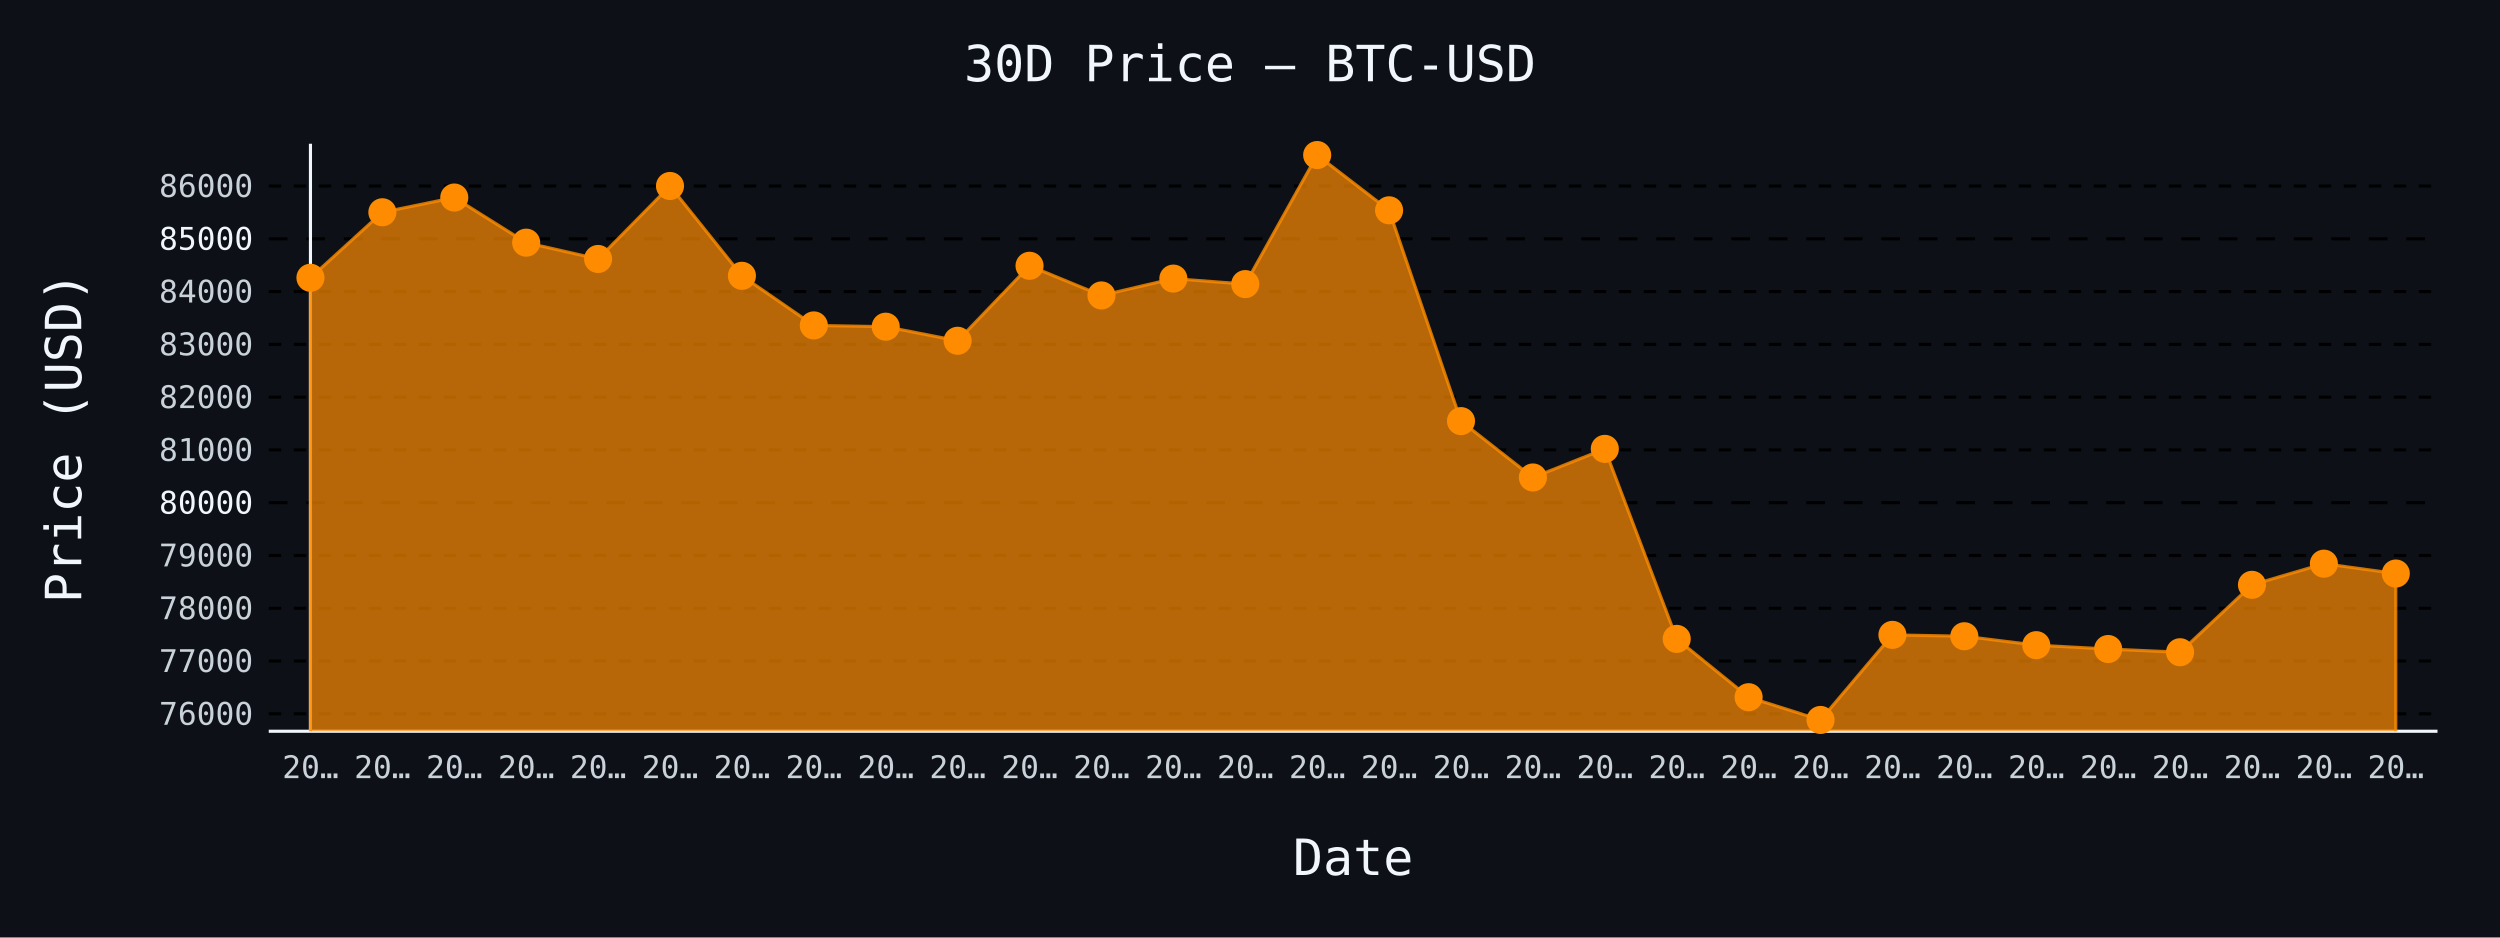
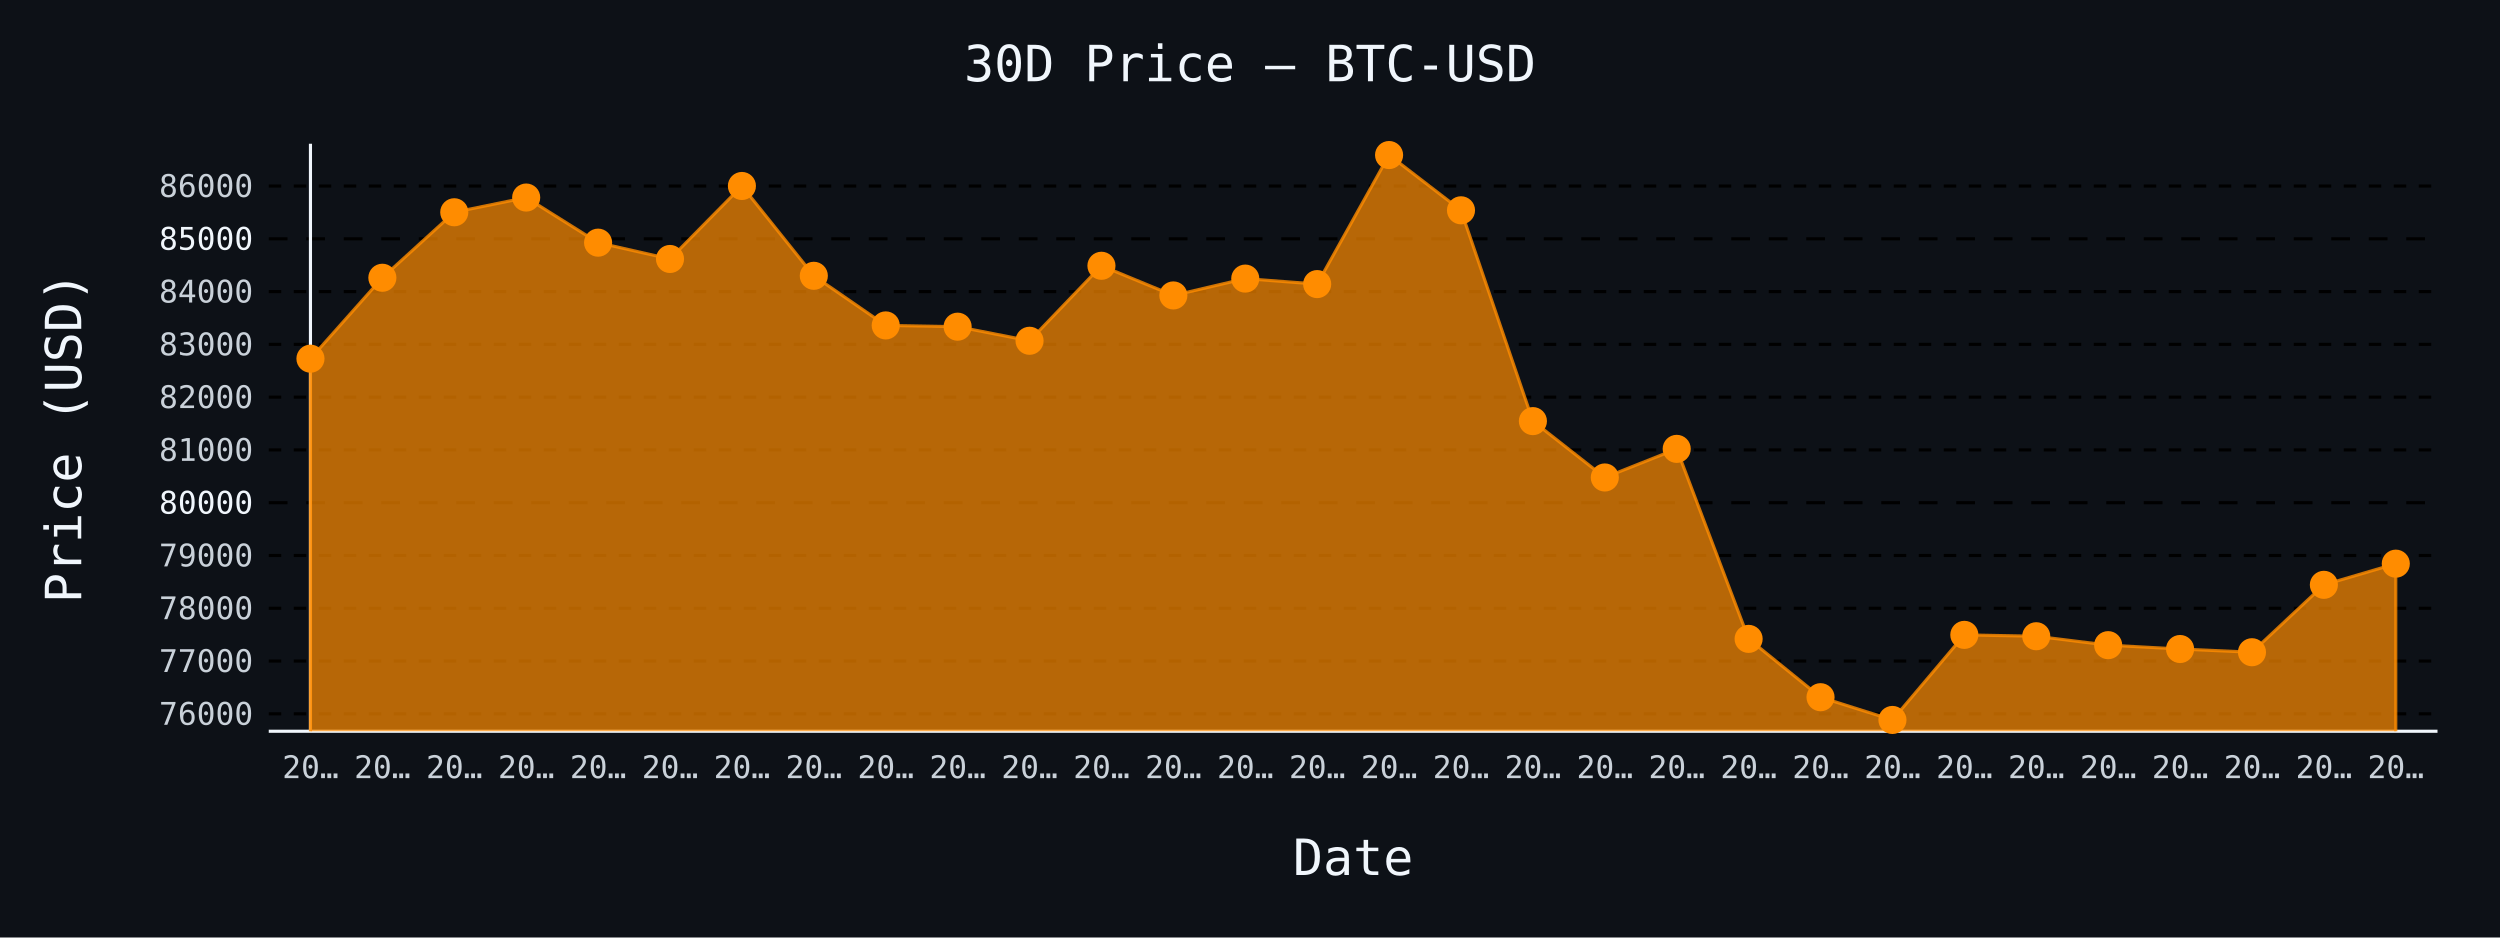
- <svg xmlns="http://www.w3.org/2000/svg" id="chart-7c39f901-d381-4f2a-a2cd-f52c109fb1d4" class="pygal-chart" viewBox="0 0 800 300">
+ <svg xmlns="http://www.w3.org/2000/svg" id="chart-ce0b9e87-60c1-4da1-a571-ad451858514c" class="pygal-chart" viewBox="0 0 800 300">
  <defs>
-     <style type="text/css">#chart-7c39f901-d381-4f2a-a2cd-f52c109fb1d4{-webkit-user-select:none;-webkit-font-smoothing:antialiased;font-family:monospace}#chart-7c39f901-d381-4f2a-a2cd-f52c109fb1d4 .title{font-family:monospace;font-size:16px}#chart-7c39f901-d381-4f2a-a2cd-f52c109fb1d4 .legends .legend text{font-family:monospace;font-size:14px}#chart-7c39f901-d381-4f2a-a2cd-f52c109fb1d4 .axis text{font-family:monospace;font-size:10px}#chart-7c39f901-d381-4f2a-a2cd-f52c109fb1d4 .axis text.major{font-family:monospace;font-size:10px}#chart-7c39f901-d381-4f2a-a2cd-f52c109fb1d4 .text-overlay text.value{font-family:monospace;font-size:16px}#chart-7c39f901-d381-4f2a-a2cd-f52c109fb1d4 .text-overlay text.label{font-family:monospace;font-size:10px}#chart-7c39f901-d381-4f2a-a2cd-f52c109fb1d4 .tooltip{font-family:monospace;font-size:14px}#chart-7c39f901-d381-4f2a-a2cd-f52c109fb1d4 text.no_data{font-family:monospace;font-size:64px}
- #chart-7c39f901-d381-4f2a-a2cd-f52c109fb1d4{background-color:#0d1117}#chart-7c39f901-d381-4f2a-a2cd-f52c109fb1d4 path,#chart-7c39f901-d381-4f2a-a2cd-f52c109fb1d4 line,#chart-7c39f901-d381-4f2a-a2cd-f52c109fb1d4 rect,#chart-7c39f901-d381-4f2a-a2cd-f52c109fb1d4 circle{-webkit-transition:150ms;-moz-transition:150ms;transition:150ms}#chart-7c39f901-d381-4f2a-a2cd-f52c109fb1d4 .graph &gt; .background{fill:#0d1117}#chart-7c39f901-d381-4f2a-a2cd-f52c109fb1d4 .plot &gt; .background{fill:#0d1117}#chart-7c39f901-d381-4f2a-a2cd-f52c109fb1d4 .graph{fill:#c9d1d9}#chart-7c39f901-d381-4f2a-a2cd-f52c109fb1d4 text.no_data{fill:#f0f6fc}#chart-7c39f901-d381-4f2a-a2cd-f52c109fb1d4 .title{fill:#f0f6fc}#chart-7c39f901-d381-4f2a-a2cd-f52c109fb1d4 .legends .legend text{fill:#c9d1d9}#chart-7c39f901-d381-4f2a-a2cd-f52c109fb1d4 .legends .legend:hover text{fill:#f0f6fc}#chart-7c39f901-d381-4f2a-a2cd-f52c109fb1d4 .axis .line{stroke:#f0f6fc}#chart-7c39f901-d381-4f2a-a2cd-f52c109fb1d4 .axis .guide.line{stroke:#8b949e}#chart-7c39f901-d381-4f2a-a2cd-f52c109fb1d4 .axis .major.line{stroke:#c9d1d9}#chart-7c39f901-d381-4f2a-a2cd-f52c109fb1d4 .axis text.major{fill:#f0f6fc}#chart-7c39f901-d381-4f2a-a2cd-f52c109fb1d4 .axis.y .guides:hover .guide.line,#chart-7c39f901-d381-4f2a-a2cd-f52c109fb1d4 .line-graph .axis.x .guides:hover .guide.line,#chart-7c39f901-d381-4f2a-a2cd-f52c109fb1d4 .stackedline-graph .axis.x .guides:hover .guide.line,#chart-7c39f901-d381-4f2a-a2cd-f52c109fb1d4 .xy-graph .axis.x .guides:hover .guide.line{stroke:#f0f6fc}#chart-7c39f901-d381-4f2a-a2cd-f52c109fb1d4 .axis .guides:hover text{fill:#f0f6fc}#chart-7c39f901-d381-4f2a-a2cd-f52c109fb1d4 .reactive{fill-opacity:.7;stroke-opacity:.8;stroke-width:1}#chart-7c39f901-d381-4f2a-a2cd-f52c109fb1d4 .ci{stroke:#c9d1d9}#chart-7c39f901-d381-4f2a-a2cd-f52c109fb1d4 .reactive.active,#chart-7c39f901-d381-4f2a-a2cd-f52c109fb1d4 .active .reactive{fill-opacity:.8;stroke-opacity:.9;stroke-width:4}#chart-7c39f901-d381-4f2a-a2cd-f52c109fb1d4 .ci .reactive.active{stroke-width:1.5}#chart-7c39f901-d381-4f2a-a2cd-f52c109fb1d4 .series text{fill:#f0f6fc}#chart-7c39f901-d381-4f2a-a2cd-f52c109fb1d4 .tooltip rect{fill:#0d1117;stroke:#f0f6fc;-webkit-transition:opacity 150ms;-moz-transition:opacity 150ms;transition:opacity 150ms}#chart-7c39f901-d381-4f2a-a2cd-f52c109fb1d4 .tooltip .label{fill:#c9d1d9}#chart-7c39f901-d381-4f2a-a2cd-f52c109fb1d4 .tooltip .label{fill:#c9d1d9}#chart-7c39f901-d381-4f2a-a2cd-f52c109fb1d4 .tooltip .legend{font-size:.8em;fill:#8b949e}#chart-7c39f901-d381-4f2a-a2cd-f52c109fb1d4 .tooltip .x_label{font-size:.6em;fill:#f0f6fc}#chart-7c39f901-d381-4f2a-a2cd-f52c109fb1d4 .tooltip .xlink{font-size:.5em;text-decoration:underline}#chart-7c39f901-d381-4f2a-a2cd-f52c109fb1d4 .tooltip .value{font-size:1.5em}#chart-7c39f901-d381-4f2a-a2cd-f52c109fb1d4 .bound{font-size:.5em}#chart-7c39f901-d381-4f2a-a2cd-f52c109fb1d4 .max-value{font-size:.75em;fill:#8b949e}#chart-7c39f901-d381-4f2a-a2cd-f52c109fb1d4 .map-element{fill:#0d1117;stroke:#8b949e !important}#chart-7c39f901-d381-4f2a-a2cd-f52c109fb1d4 .map-element .reactive{fill-opacity:inherit;stroke-opacity:inherit}#chart-7c39f901-d381-4f2a-a2cd-f52c109fb1d4 .color-0,#chart-7c39f901-d381-4f2a-a2cd-f52c109fb1d4 .color-0 a:visited{stroke:#ff8c00;fill:#ff8c00}#chart-7c39f901-d381-4f2a-a2cd-f52c109fb1d4 .text-overlay .color-0 text{fill:black}
- #chart-7c39f901-d381-4f2a-a2cd-f52c109fb1d4 text.no_data{text-anchor:middle}#chart-7c39f901-d381-4f2a-a2cd-f52c109fb1d4 .guide.line{fill:none}#chart-7c39f901-d381-4f2a-a2cd-f52c109fb1d4 .centered{text-anchor:middle}#chart-7c39f901-d381-4f2a-a2cd-f52c109fb1d4 .title{text-anchor:middle}#chart-7c39f901-d381-4f2a-a2cd-f52c109fb1d4 .legends .legend text{fill-opacity:1}#chart-7c39f901-d381-4f2a-a2cd-f52c109fb1d4 .axis.x text{text-anchor:middle}#chart-7c39f901-d381-4f2a-a2cd-f52c109fb1d4 .axis.x:not(.web) text[transform]{text-anchor:start}#chart-7c39f901-d381-4f2a-a2cd-f52c109fb1d4 .axis.x:not(.web) text[transform].backwards{text-anchor:end}#chart-7c39f901-d381-4f2a-a2cd-f52c109fb1d4 .axis.y text{text-anchor:end}#chart-7c39f901-d381-4f2a-a2cd-f52c109fb1d4 .axis.y text[transform].backwards{text-anchor:start}#chart-7c39f901-d381-4f2a-a2cd-f52c109fb1d4 .axis.y2 text{text-anchor:start}#chart-7c39f901-d381-4f2a-a2cd-f52c109fb1d4 .axis.y2 text[transform].backwards{text-anchor:end}#chart-7c39f901-d381-4f2a-a2cd-f52c109fb1d4 .axis .guide.line{stroke-dasharray:4,4;stroke:black}#chart-7c39f901-d381-4f2a-a2cd-f52c109fb1d4 .axis .major.guide.line{stroke-dasharray:6,6;stroke:black}#chart-7c39f901-d381-4f2a-a2cd-f52c109fb1d4 .horizontal .axis.y .guide.line,#chart-7c39f901-d381-4f2a-a2cd-f52c109fb1d4 .horizontal .axis.y2 .guide.line,#chart-7c39f901-d381-4f2a-a2cd-f52c109fb1d4 .vertical .axis.x .guide.line{opacity:0}#chart-7c39f901-d381-4f2a-a2cd-f52c109fb1d4 .horizontal .axis.always_show .guide.line,#chart-7c39f901-d381-4f2a-a2cd-f52c109fb1d4 .vertical .axis.always_show .guide.line{opacity:1 !important}#chart-7c39f901-d381-4f2a-a2cd-f52c109fb1d4 .axis.y .guides:hover .guide.line,#chart-7c39f901-d381-4f2a-a2cd-f52c109fb1d4 .axis.y2 .guides:hover .guide.line,#chart-7c39f901-d381-4f2a-a2cd-f52c109fb1d4 .axis.x .guides:hover .guide.line{opacity:1}#chart-7c39f901-d381-4f2a-a2cd-f52c109fb1d4 .axis .guides:hover text{opacity:1}#chart-7c39f901-d381-4f2a-a2cd-f52c109fb1d4 .nofill{fill:none}#chart-7c39f901-d381-4f2a-a2cd-f52c109fb1d4 .subtle-fill{fill-opacity:.2}#chart-7c39f901-d381-4f2a-a2cd-f52c109fb1d4 .dot{stroke-width:1px;fill-opacity:1;stroke-opacity:1}#chart-7c39f901-d381-4f2a-a2cd-f52c109fb1d4 .dot.active{stroke-width:5px}#chart-7c39f901-d381-4f2a-a2cd-f52c109fb1d4 .dot.negative{fill:transparent}#chart-7c39f901-d381-4f2a-a2cd-f52c109fb1d4 text,#chart-7c39f901-d381-4f2a-a2cd-f52c109fb1d4 tspan{stroke:none !important}#chart-7c39f901-d381-4f2a-a2cd-f52c109fb1d4 .series text.active{opacity:1}#chart-7c39f901-d381-4f2a-a2cd-f52c109fb1d4 .tooltip rect{fill-opacity:.95;stroke-width:.5}#chart-7c39f901-d381-4f2a-a2cd-f52c109fb1d4 .tooltip text{fill-opacity:1}#chart-7c39f901-d381-4f2a-a2cd-f52c109fb1d4 .showable{visibility:hidden}#chart-7c39f901-d381-4f2a-a2cd-f52c109fb1d4 .showable.shown{visibility:visible}#chart-7c39f901-d381-4f2a-a2cd-f52c109fb1d4 .gauge-background{fill:rgba(229,229,229,1);stroke:none}#chart-7c39f901-d381-4f2a-a2cd-f52c109fb1d4 .bg-lines{stroke:#0d1117;stroke-width:2px}</style>
+     <style type="text/css">#chart-ce0b9e87-60c1-4da1-a571-ad451858514c{-webkit-user-select:none;-webkit-font-smoothing:antialiased;font-family:monospace}#chart-ce0b9e87-60c1-4da1-a571-ad451858514c .title{font-family:monospace;font-size:16px}#chart-ce0b9e87-60c1-4da1-a571-ad451858514c .legends .legend text{font-family:monospace;font-size:14px}#chart-ce0b9e87-60c1-4da1-a571-ad451858514c .axis text{font-family:monospace;font-size:10px}#chart-ce0b9e87-60c1-4da1-a571-ad451858514c .axis text.major{font-family:monospace;font-size:10px}#chart-ce0b9e87-60c1-4da1-a571-ad451858514c .text-overlay text.value{font-family:monospace;font-size:16px}#chart-ce0b9e87-60c1-4da1-a571-ad451858514c .text-overlay text.label{font-family:monospace;font-size:10px}#chart-ce0b9e87-60c1-4da1-a571-ad451858514c .tooltip{font-family:monospace;font-size:14px}#chart-ce0b9e87-60c1-4da1-a571-ad451858514c text.no_data{font-family:monospace;font-size:64px}
+ #chart-ce0b9e87-60c1-4da1-a571-ad451858514c{background-color:#0d1117}#chart-ce0b9e87-60c1-4da1-a571-ad451858514c path,#chart-ce0b9e87-60c1-4da1-a571-ad451858514c line,#chart-ce0b9e87-60c1-4da1-a571-ad451858514c rect,#chart-ce0b9e87-60c1-4da1-a571-ad451858514c circle{-webkit-transition:150ms;-moz-transition:150ms;transition:150ms}#chart-ce0b9e87-60c1-4da1-a571-ad451858514c .graph &gt; .background{fill:#0d1117}#chart-ce0b9e87-60c1-4da1-a571-ad451858514c .plot &gt; .background{fill:#0d1117}#chart-ce0b9e87-60c1-4da1-a571-ad451858514c .graph{fill:#c9d1d9}#chart-ce0b9e87-60c1-4da1-a571-ad451858514c text.no_data{fill:#f0f6fc}#chart-ce0b9e87-60c1-4da1-a571-ad451858514c .title{fill:#f0f6fc}#chart-ce0b9e87-60c1-4da1-a571-ad451858514c .legends .legend text{fill:#c9d1d9}#chart-ce0b9e87-60c1-4da1-a571-ad451858514c .legends .legend:hover text{fill:#f0f6fc}#chart-ce0b9e87-60c1-4da1-a571-ad451858514c .axis .line{stroke:#f0f6fc}#chart-ce0b9e87-60c1-4da1-a571-ad451858514c .axis .guide.line{stroke:#8b949e}#chart-ce0b9e87-60c1-4da1-a571-ad451858514c .axis .major.line{stroke:#c9d1d9}#chart-ce0b9e87-60c1-4da1-a571-ad451858514c .axis text.major{fill:#f0f6fc}#chart-ce0b9e87-60c1-4da1-a571-ad451858514c .axis.y .guides:hover .guide.line,#chart-ce0b9e87-60c1-4da1-a571-ad451858514c .line-graph .axis.x .guides:hover .guide.line,#chart-ce0b9e87-60c1-4da1-a571-ad451858514c .stackedline-graph .axis.x .guides:hover .guide.line,#chart-ce0b9e87-60c1-4da1-a571-ad451858514c .xy-graph .axis.x .guides:hover .guide.line{stroke:#f0f6fc}#chart-ce0b9e87-60c1-4da1-a571-ad451858514c .axis .guides:hover text{fill:#f0f6fc}#chart-ce0b9e87-60c1-4da1-a571-ad451858514c .reactive{fill-opacity:.7;stroke-opacity:.8;stroke-width:1}#chart-ce0b9e87-60c1-4da1-a571-ad451858514c .ci{stroke:#c9d1d9}#chart-ce0b9e87-60c1-4da1-a571-ad451858514c .reactive.active,#chart-ce0b9e87-60c1-4da1-a571-ad451858514c .active .reactive{fill-opacity:.8;stroke-opacity:.9;stroke-width:4}#chart-ce0b9e87-60c1-4da1-a571-ad451858514c .ci .reactive.active{stroke-width:1.5}#chart-ce0b9e87-60c1-4da1-a571-ad451858514c .series text{fill:#f0f6fc}#chart-ce0b9e87-60c1-4da1-a571-ad451858514c .tooltip rect{fill:#0d1117;stroke:#f0f6fc;-webkit-transition:opacity 150ms;-moz-transition:opacity 150ms;transition:opacity 150ms}#chart-ce0b9e87-60c1-4da1-a571-ad451858514c .tooltip .label{fill:#c9d1d9}#chart-ce0b9e87-60c1-4da1-a571-ad451858514c .tooltip .label{fill:#c9d1d9}#chart-ce0b9e87-60c1-4da1-a571-ad451858514c .tooltip .legend{font-size:.8em;fill:#8b949e}#chart-ce0b9e87-60c1-4da1-a571-ad451858514c .tooltip .x_label{font-size:.6em;fill:#f0f6fc}#chart-ce0b9e87-60c1-4da1-a571-ad451858514c .tooltip .xlink{font-size:.5em;text-decoration:underline}#chart-ce0b9e87-60c1-4da1-a571-ad451858514c .tooltip .value{font-size:1.5em}#chart-ce0b9e87-60c1-4da1-a571-ad451858514c .bound{font-size:.5em}#chart-ce0b9e87-60c1-4da1-a571-ad451858514c .max-value{font-size:.75em;fill:#8b949e}#chart-ce0b9e87-60c1-4da1-a571-ad451858514c .map-element{fill:#0d1117;stroke:#8b949e !important}#chart-ce0b9e87-60c1-4da1-a571-ad451858514c .map-element .reactive{fill-opacity:inherit;stroke-opacity:inherit}#chart-ce0b9e87-60c1-4da1-a571-ad451858514c .color-0,#chart-ce0b9e87-60c1-4da1-a571-ad451858514c .color-0 a:visited{stroke:#ff8c00;fill:#ff8c00}#chart-ce0b9e87-60c1-4da1-a571-ad451858514c .text-overlay .color-0 text{fill:black}
+ #chart-ce0b9e87-60c1-4da1-a571-ad451858514c text.no_data{text-anchor:middle}#chart-ce0b9e87-60c1-4da1-a571-ad451858514c .guide.line{fill:none}#chart-ce0b9e87-60c1-4da1-a571-ad451858514c .centered{text-anchor:middle}#chart-ce0b9e87-60c1-4da1-a571-ad451858514c .title{text-anchor:middle}#chart-ce0b9e87-60c1-4da1-a571-ad451858514c .legends .legend text{fill-opacity:1}#chart-ce0b9e87-60c1-4da1-a571-ad451858514c .axis.x text{text-anchor:middle}#chart-ce0b9e87-60c1-4da1-a571-ad451858514c .axis.x:not(.web) text[transform]{text-anchor:start}#chart-ce0b9e87-60c1-4da1-a571-ad451858514c .axis.x:not(.web) text[transform].backwards{text-anchor:end}#chart-ce0b9e87-60c1-4da1-a571-ad451858514c .axis.y text{text-anchor:end}#chart-ce0b9e87-60c1-4da1-a571-ad451858514c .axis.y text[transform].backwards{text-anchor:start}#chart-ce0b9e87-60c1-4da1-a571-ad451858514c .axis.y2 text{text-anchor:start}#chart-ce0b9e87-60c1-4da1-a571-ad451858514c .axis.y2 text[transform].backwards{text-anchor:end}#chart-ce0b9e87-60c1-4da1-a571-ad451858514c .axis .guide.line{stroke-dasharray:4,4;stroke:black}#chart-ce0b9e87-60c1-4da1-a571-ad451858514c .axis .major.guide.line{stroke-dasharray:6,6;stroke:black}#chart-ce0b9e87-60c1-4da1-a571-ad451858514c .horizontal .axis.y .guide.line,#chart-ce0b9e87-60c1-4da1-a571-ad451858514c .horizontal .axis.y2 .guide.line,#chart-ce0b9e87-60c1-4da1-a571-ad451858514c .vertical .axis.x .guide.line{opacity:0}#chart-ce0b9e87-60c1-4da1-a571-ad451858514c .horizontal .axis.always_show .guide.line,#chart-ce0b9e87-60c1-4da1-a571-ad451858514c .vertical .axis.always_show .guide.line{opacity:1 !important}#chart-ce0b9e87-60c1-4da1-a571-ad451858514c .axis.y .guides:hover .guide.line,#chart-ce0b9e87-60c1-4da1-a571-ad451858514c .axis.y2 .guides:hover .guide.line,#chart-ce0b9e87-60c1-4da1-a571-ad451858514c .axis.x .guides:hover .guide.line{opacity:1}#chart-ce0b9e87-60c1-4da1-a571-ad451858514c .axis .guides:hover text{opacity:1}#chart-ce0b9e87-60c1-4da1-a571-ad451858514c .nofill{fill:none}#chart-ce0b9e87-60c1-4da1-a571-ad451858514c .subtle-fill{fill-opacity:.2}#chart-ce0b9e87-60c1-4da1-a571-ad451858514c .dot{stroke-width:1px;fill-opacity:1;stroke-opacity:1}#chart-ce0b9e87-60c1-4da1-a571-ad451858514c .dot.active{stroke-width:5px}#chart-ce0b9e87-60c1-4da1-a571-ad451858514c .dot.negative{fill:transparent}#chart-ce0b9e87-60c1-4da1-a571-ad451858514c text,#chart-ce0b9e87-60c1-4da1-a571-ad451858514c tspan{stroke:none !important}#chart-ce0b9e87-60c1-4da1-a571-ad451858514c .series text.active{opacity:1}#chart-ce0b9e87-60c1-4da1-a571-ad451858514c .tooltip rect{fill-opacity:.95;stroke-width:.5}#chart-ce0b9e87-60c1-4da1-a571-ad451858514c .tooltip text{fill-opacity:1}#chart-ce0b9e87-60c1-4da1-a571-ad451858514c .showable{visibility:hidden}#chart-ce0b9e87-60c1-4da1-a571-ad451858514c .showable.shown{visibility:visible}#chart-ce0b9e87-60c1-4da1-a571-ad451858514c .gauge-background{fill:rgba(229,229,229,1);stroke:none}#chart-ce0b9e87-60c1-4da1-a571-ad451858514c .bg-lines{stroke:#0d1117;stroke-width:2px}</style>
  </defs>
  <g class="graph line-graph vertical">
    <rect x="0" y="0" width="800" height="300" class="background" />
    <g transform="translate(86, 46)" class="plot">
      <rect x="0" y="0" width="694.0" height="188" class="background" />
      <g class="axis y always_show">
        <path d="M0 188 h694" class="line" />
        <g class="guides">
          <path d="M0 182.425 h694" class="guide line" />
          <text x="-5" y="185.925" class="">76000</text>
        </g>
        <g class="guides">
          <path d="M0 165.536 h694" class="guide line" />
          <text x="-5" y="169.036" class="">77000</text>
        </g>
        <g class="guides">
          <path d="M0 148.646 h694" class="guide line" />
          <text x="-5" y="152.146" class="">78000</text>
        </g>
        <g class="guides">
          <path d="M0 131.757 h694" class="guide line" />
          <text x="-5" y="135.257" class="">79000</text>
        </g>
        <g class="guides">
          <path d="M0 114.867 h694" class="major guide line" />
          <text x="-5" y="118.367" class="major">80000</text>
        </g>
        <g class="guides">
          <path d="M0 97.977 h694" class="guide line" />
          <text x="-5" y="101.477" class="">81000</text>
        </g>
        <g class="guides">
          <path d="M0 81.088 h694" class="guide line" />
          <text x="-5" y="84.588" class="">82000</text>
        </g>
        <g class="guides">
          <path d="M0 64.198 h694" class="guide line" />
          <text x="-5" y="67.698" class="">83000</text>
        </g>
        <g class="guides">
          <path d="M0 47.309 h694" class="guide line" />
          <text x="-5" y="50.809" class="">84000</text>
        </g>
        <g class="guides">
          <path d="M0 30.419 h694" class="major guide line" />
          <text x="-5" y="33.919" class="major">85000</text>
        </g>
        <g class="guides">
          <path d="M0 13.53 h694" class="guide line" />
          <text x="-5" y="17.03" class="">86000</text>
        </g>
      </g>
      <g class="axis x">
        <g class="guides">
          <path d="M13.346 0 v188" class="line" />
          <text x="13.346" y="203.0" class="">20…</text>
        </g>
        <g class="guides">
          <path d="M36.357 0 v188" class="guide line" />
          <text x="36.357" y="203.0" class="">20…</text>
        </g>
        <g class="guides">
          <path d="M59.367 0 v188" class="guide line" />
          <text x="59.367" y="203.0" class="">20…</text>
        </g>
        <g class="guides">
          <path d="M82.378 0 v188" class="guide line" />
          <text x="82.378" y="203.0" class="">20…</text>
        </g>
        <g class="guides">
          <path d="M105.389 0 v188" class="guide line" />
          <text x="105.389" y="203.0" class="">20…</text>
        </g>
        <g class="guides">
          <path d="M128.399 0 v188" class="guide line" />
          <text x="128.399" y="203.0" class="">20…</text>
        </g>
        <g class="guides">
          <path d="M151.41 0 v188" class="guide line" />
          <text x="151.41" y="203.0" class="">20…</text>
        </g>
        <g class="guides">
          <path d="M174.42 0 v188" class="guide line" />
          <text x="174.42" y="203.0" class="">20…</text>
        </g>
        <g class="guides">
          <path d="M197.431 0 v188" class="guide line" />
          <text x="197.431" y="203.0" class="">20…</text>
        </g>
        <g class="guides">
          <path d="M220.442 0 v188" class="guide line" />
          <text x="220.442" y="203.0" class="">20…</text>
        </g>
        <g class="guides">
          <path d="M243.452 0 v188" class="guide line" />
          <text x="243.452" y="203.0" class="">20…</text>
        </g>
        <g class="guides">
          <path d="M266.463 0 v188" class="guide line" />
          <text x="266.463" y="203.0" class="">20…</text>
        </g>
        <g class="guides">
          <path d="M289.473 0 v188" class="guide line" />
          <text x="289.473" y="203.0" class="">20…</text>
        </g>
        <g class="guides">
          <path d="M312.484 0 v188" class="guide line" />
          <text x="312.484" y="203.0" class="">20…</text>
        </g>
        <g class="guides">
          <path d="M335.495 0 v188" class="guide line" />
          <text x="335.495" y="203.0" class="">20…</text>
        </g>
        <g class="guides">
          <path d="M358.505 0 v188" class="guide line" />
          <text x="358.505" y="203.0" class="">20…</text>
        </g>
        <g class="guides">
          <path d="M381.516 0 v188" class="guide line" />
          <text x="381.516" y="203.0" class="">20…</text>
        </g>
        <g class="guides">
          <path d="M404.527 0 v188" class="guide line" />
          <text x="404.527" y="203.0" class="">20…</text>
        </g>
        <g class="guides">
          <path d="M427.537 0 v188" class="guide line" />
          <text x="427.537" y="203.0" class="">20…</text>
        </g>
        <g class="guides">
          <path d="M450.548 0 v188" class="guide line" />
          <text x="450.548" y="203.0" class="">20…</text>
        </g>
        <g class="guides">
          <path d="M473.558 0 v188" class="guide line" />
          <text x="473.558" y="203.0" class="">20…</text>
        </g>
        <g class="guides">
          <path d="M496.569 0 v188" class="guide line" />
          <text x="496.569" y="203.0" class="">20…</text>
        </g>
        <g class="guides">
          <path d="M519.58 0 v188" class="guide line" />
          <text x="519.58" y="203.0" class="">20…</text>
        </g>
        <g class="guides">
          <path d="M542.59 0 v188" class="guide line" />
          <text x="542.59" y="203.0" class="">20…</text>
        </g>
        <g class="guides">
          <path d="M565.601 0 v188" class="guide line" />
          <text x="565.601" y="203.0" class="">20…</text>
        </g>
        <g class="guides">
          <path d="M588.611 0 v188" class="guide line" />
          <text x="588.611" y="203.0" class="">20…</text>
        </g>
        <g class="guides">
          <path d="M611.622 0 v188" class="guide line" />
          <text x="611.622" y="203.0" class="">20…</text>
        </g>
        <g class="guides">
          <path d="M634.633 0 v188" class="guide line" />
          <text x="634.633" y="203.0" class="">20…</text>
        </g>
        <g class="guides">
          <path d="M657.643 0 v188" class="guide line" />
          <text x="657.643" y="203.0" class="">20…</text>
        </g>
        <g class="guides">
          <path d="M680.654 0 v188" class="guide line" />
          <text x="680.654" y="203.0" class="">20…</text>
        </g>
      </g>
      <g class="series serie-0 color-0">
-         <path d="M13.346 188 L13.346 42.884 36.357 21.924 59.367 17.212 82.378 31.652 105.389 36.871 128.399 13.513 151.41 42.259 174.42 58.135 197.431 58.54 220.442 63.05 243.452 39.05 266.463 48.542 289.473 43.154 312.484 44.91 335.495 3.615 358.505 21.299 381.516 88.756 404.527 106.794 427.537 97.64 450.548 158.442 473.558 177.105 496.569 184.385 519.58 157.159 542.59 157.598 565.601 160.452 588.611 161.685 611.622 162.715 634.633 141.147 657.643 134.375 680.654 137.533 680.654 188" class="line reactive" />
+         <path d="M13.346 188 L13.346 68.775 36.357 42.884 59.367 21.924 82.378 17.212 105.389 31.652 128.399 36.871 151.41 13.513 174.42 42.259 197.431 58.135 220.442 58.54 243.452 63.05 266.463 39.05 289.473 48.542 312.484 43.154 335.495 44.91 358.505 3.615 381.516 21.299 404.527 88.756 427.537 106.794 450.548 97.64 473.558 158.442 496.569 177.105 519.58 184.385 542.59 157.159 565.601 157.598 588.611 160.452 611.622 161.685 634.633 162.715 657.643 141.147 680.654 134.375 680.654 188" class="line reactive" />
      </g>
    </g>
    <g class="titles">
      <text x="400.0" y="26" class="title plot_title">30D Price — BTC-USD</text>
      <text x="433.0" y="280" class="title">Date</text>
      <text x="0" y="166.0" class="title" transform="rotate(-90 0 140)">Price (USD)</text>
    </g>
    <g transform="translate(86, 46)" class="plot overlay">
      <g class="series serie-0 color-0">
        <g class="dots">
-           <circle cx="13.346" cy="42.884" r="4" class="dot reactive tooltip-trigger" />
-         </g>
-         <g class="dots">
-           <circle cx="36.357" cy="21.924" r="4" class="dot reactive tooltip-trigger" />
-         </g>
-         <g class="dots">
-           <circle cx="59.367" cy="17.212" r="4" class="dot reactive tooltip-trigger" />
-         </g>
-         <g class="dots">
-           <circle cx="82.378" cy="31.652" r="4" class="dot reactive tooltip-trigger" />
-         </g>
-         <g class="dots">
-           <circle cx="105.389" cy="36.871" r="4" class="dot reactive tooltip-trigger" />
-         </g>
-         <g class="dots">
-           <circle cx="128.399" cy="13.513" r="4" class="dot reactive tooltip-trigger" />
-         </g>
-         <g class="dots">
-           <circle cx="151.41" cy="42.259" r="4" class="dot reactive tooltip-trigger" />
-         </g>
-         <g class="dots">
-           <circle cx="174.42" cy="58.135" r="4" class="dot reactive tooltip-trigger" />
-         </g>
-         <g class="dots">
-           <circle cx="197.431" cy="58.54" r="4" class="dot reactive tooltip-trigger" />
-         </g>
-         <g class="dots">
-           <circle cx="220.442" cy="63.05" r="4" class="dot reactive tooltip-trigger" />
-         </g>
-         <g class="dots">
-           <circle cx="243.452" cy="39.05" r="4" class="dot reactive tooltip-trigger" />
-         </g>
-         <g class="dots">
-           <circle cx="266.463" cy="48.542" r="4" class="dot reactive tooltip-trigger" />
-         </g>
-         <g class="dots">
-           <circle cx="289.473" cy="43.154" r="4" class="dot reactive tooltip-trigger" />
-         </g>
-         <g class="dots">
-           <circle cx="312.484" cy="44.91" r="4" class="dot reactive tooltip-trigger" />
-         </g>
-         <g class="dots">
-           <circle cx="335.495" cy="3.615" r="4" class="dot reactive tooltip-trigger" />
-         </g>
-         <g class="dots">
-           <circle cx="358.505" cy="21.299" r="4" class="dot reactive tooltip-trigger" />
-         </g>
-         <g class="dots">
-           <circle cx="381.516" cy="88.756" r="4" class="dot reactive tooltip-trigger" />
-         </g>
-         <g class="dots">
-           <circle cx="404.527" cy="106.794" r="4" class="dot reactive tooltip-trigger" />
-         </g>
-         <g class="dots">
-           <circle cx="427.537" cy="97.64" r="4" class="dot reactive tooltip-trigger" />
-         </g>
-         <g class="dots">
-           <circle cx="450.548" cy="158.442" r="4" class="dot reactive tooltip-trigger" />
-         </g>
-         <g class="dots">
-           <circle cx="473.558" cy="177.105" r="4" class="dot reactive tooltip-trigger" />
-         </g>
-         <g class="dots">
-           <circle cx="496.569" cy="184.385" r="4" class="dot reactive tooltip-trigger" />
-         </g>
-         <g class="dots">
-           <circle cx="519.58" cy="157.159" r="4" class="dot reactive tooltip-trigger" />
-         </g>
-         <g class="dots">
-           <circle cx="542.59" cy="157.598" r="4" class="dot reactive tooltip-trigger" />
-         </g>
-         <g class="dots">
-           <circle cx="565.601" cy="160.452" r="4" class="dot reactive tooltip-trigger" />
-         </g>
-         <g class="dots">
-           <circle cx="588.611" cy="161.685" r="4" class="dot reactive tooltip-trigger" />
-         </g>
-         <g class="dots">
-           <circle cx="611.622" cy="162.715" r="4" class="dot reactive tooltip-trigger" />
-         </g>
-         <g class="dots">
-           <circle cx="634.633" cy="141.147" r="4" class="dot reactive tooltip-trigger" />
-         </g>
-         <g class="dots">
-           <circle cx="657.643" cy="134.375" r="4" class="dot reactive tooltip-trigger" />
-         </g>
-         <g class="dots">
-           <circle cx="680.654" cy="137.533" r="4" class="dot reactive tooltip-trigger" />
+           <circle cx="13.346" cy="68.775" r="4" class="dot reactive tooltip-trigger" />
+         </g>
+         <g class="dots">
+           <circle cx="36.357" cy="42.884" r="4" class="dot reactive tooltip-trigger" />
+         </g>
+         <g class="dots">
+           <circle cx="59.367" cy="21.924" r="4" class="dot reactive tooltip-trigger" />
+         </g>
+         <g class="dots">
+           <circle cx="82.378" cy="17.212" r="4" class="dot reactive tooltip-trigger" />
+         </g>
+         <g class="dots">
+           <circle cx="105.389" cy="31.652" r="4" class="dot reactive tooltip-trigger" />
+         </g>
+         <g class="dots">
+           <circle cx="128.399" cy="36.871" r="4" class="dot reactive tooltip-trigger" />
+         </g>
+         <g class="dots">
+           <circle cx="151.41" cy="13.513" r="4" class="dot reactive tooltip-trigger" />
+         </g>
+         <g class="dots">
+           <circle cx="174.42" cy="42.259" r="4" class="dot reactive tooltip-trigger" />
+         </g>
+         <g class="dots">
+           <circle cx="197.431" cy="58.135" r="4" class="dot reactive tooltip-trigger" />
+         </g>
+         <g class="dots">
+           <circle cx="220.442" cy="58.54" r="4" class="dot reactive tooltip-trigger" />
+         </g>
+         <g class="dots">
+           <circle cx="243.452" cy="63.05" r="4" class="dot reactive tooltip-trigger" />
+         </g>
+         <g class="dots">
+           <circle cx="266.463" cy="39.05" r="4" class="dot reactive tooltip-trigger" />
+         </g>
+         <g class="dots">
+           <circle cx="289.473" cy="48.542" r="4" class="dot reactive tooltip-trigger" />
+         </g>
+         <g class="dots">
+           <circle cx="312.484" cy="43.154" r="4" class="dot reactive tooltip-trigger" />
+         </g>
+         <g class="dots">
+           <circle cx="335.495" cy="44.91" r="4" class="dot reactive tooltip-trigger" />
+         </g>
+         <g class="dots">
+           <circle cx="358.505" cy="3.615" r="4" class="dot reactive tooltip-trigger" />
+         </g>
+         <g class="dots">
+           <circle cx="381.516" cy="21.299" r="4" class="dot reactive tooltip-trigger" />
+         </g>
+         <g class="dots">
+           <circle cx="404.527" cy="88.756" r="4" class="dot reactive tooltip-trigger" />
+         </g>
+         <g class="dots">
+           <circle cx="427.537" cy="106.794" r="4" class="dot reactive tooltip-trigger" />
+         </g>
+         <g class="dots">
+           <circle cx="450.548" cy="97.64" r="4" class="dot reactive tooltip-trigger" />
+         </g>
+         <g class="dots">
+           <circle cx="473.558" cy="158.442" r="4" class="dot reactive tooltip-trigger" />
+         </g>
+         <g class="dots">
+           <circle cx="496.569" cy="177.105" r="4" class="dot reactive tooltip-trigger" />
+         </g>
+         <g class="dots">
+           <circle cx="519.58" cy="184.385" r="4" class="dot reactive tooltip-trigger" />
+         </g>
+         <g class="dots">
+           <circle cx="542.59" cy="157.159" r="4" class="dot reactive tooltip-trigger" />
+         </g>
+         <g class="dots">
+           <circle cx="565.601" cy="157.598" r="4" class="dot reactive tooltip-trigger" />
+         </g>
+         <g class="dots">
+           <circle cx="588.611" cy="160.452" r="4" class="dot reactive tooltip-trigger" />
+         </g>
+         <g class="dots">
+           <circle cx="611.622" cy="161.685" r="4" class="dot reactive tooltip-trigger" />
+         </g>
+         <g class="dots">
+           <circle cx="634.633" cy="162.715" r="4" class="dot reactive tooltip-trigger" />
+         </g>
+         <g class="dots">
+           <circle cx="657.643" cy="141.147" r="4" class="dot reactive tooltip-trigger" />
+         </g>
+         <g class="dots">
+           <circle cx="680.654" cy="134.375" r="4" class="dot reactive tooltip-trigger" />
        </g>
      </g>
    </g>
    <g transform="translate(86, 46)" class="plot text-overlay">
      <g class="series serie-0 color-0" />
    </g>
    <g transform="translate(86, 46)" class="plot tooltip-overlay">
      <g transform="translate(0 0)" style="opacity: 0" class="tooltip">
        <rect rx="0" ry="0" width="0" height="0" class="tooltip-box" />
        <g class="text" />
      </g>
    </g>
  </g>
</svg>
